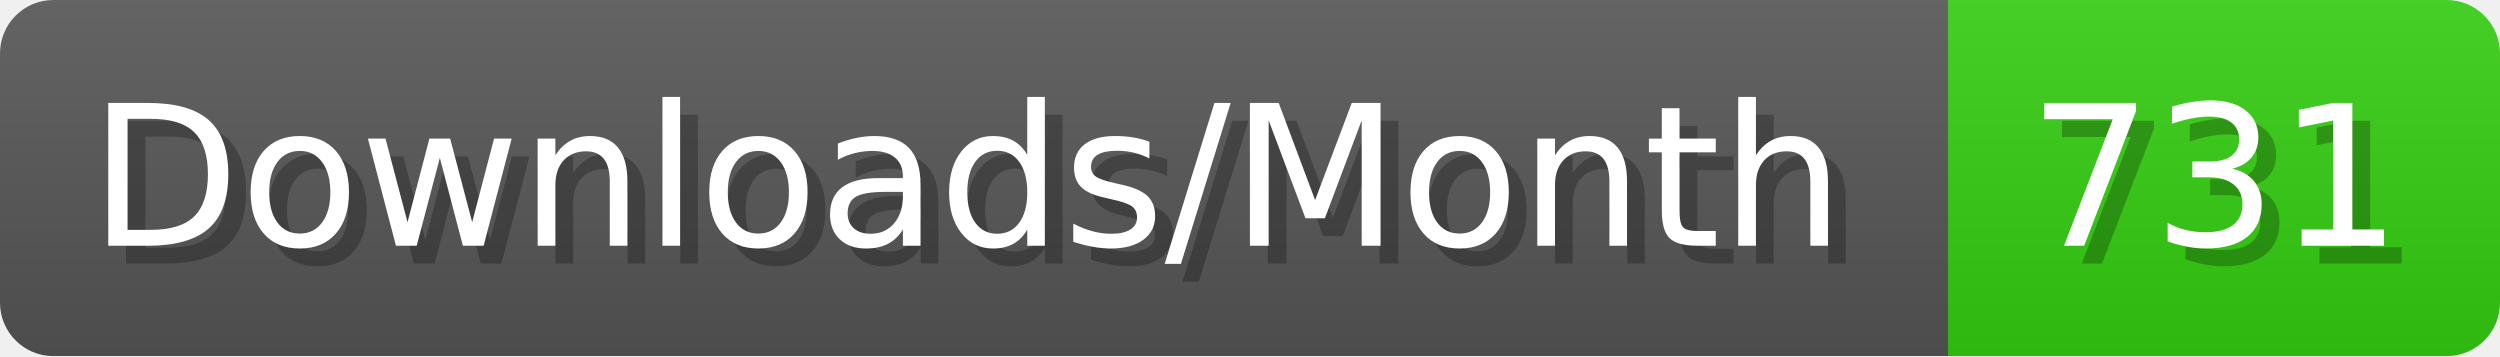
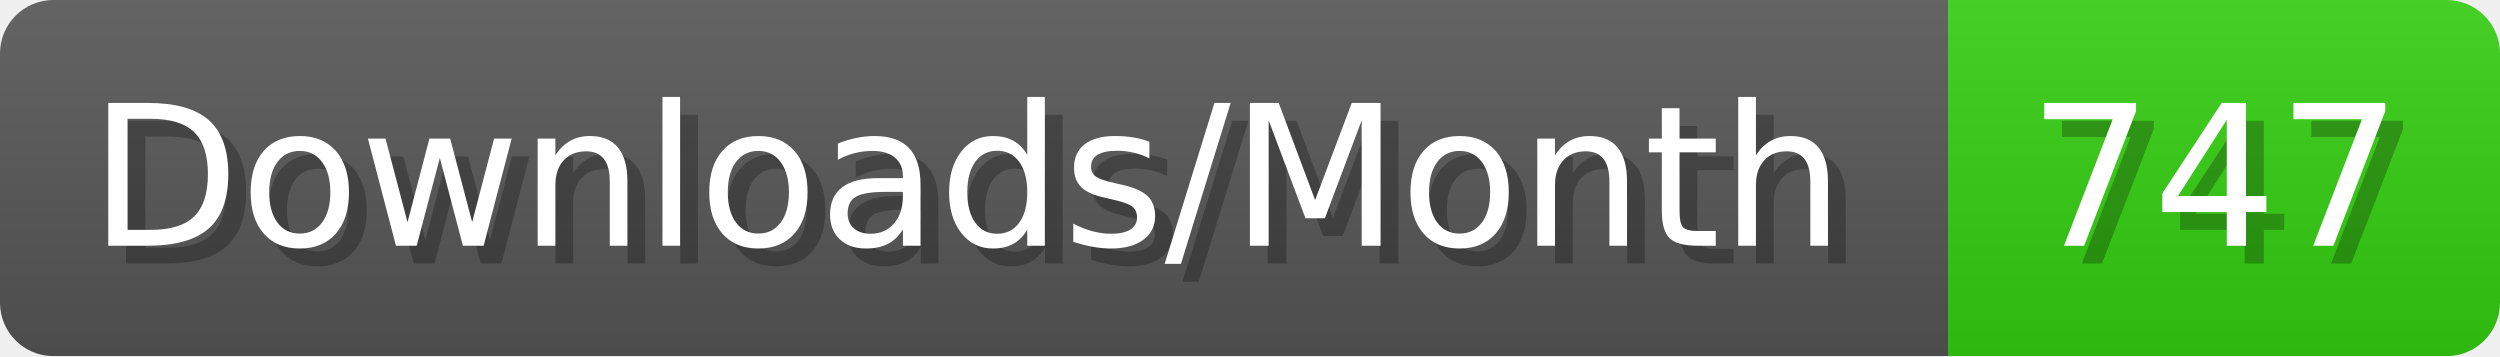
- <svg xmlns="http://www.w3.org/2000/svg" width="140.4" height="20" viewBox="0 0 1404 200" role="img" aria-label="Downloads/Month: 731">
+ <svg xmlns="http://www.w3.org/2000/svg" width="140.4" height="20" viewBox="0 0 1404 200" role="img" aria-label="Downloads/Month: 747">
  <linearGradient id="YlXUI" x2="0" y2="100%">
    <stop offset="0" stop-opacity=".1" stop-color="#EEE" />
    <stop offset="1" stop-opacity=".1" />
  </linearGradient>
  <mask id="JHhop">
    <rect width="1404" height="200" rx="30" fill="#FFF" />
  </mask>
  <g mask="url(#JHhop)">
    <rect width="1094" height="200" fill="#555" />
    <rect width="310" height="200" fill="#3C1" x="1094" />
    <rect width="1404" height="200" fill="url(#YlXUI)" />
  </g>
  <g aria-hidden="true" fill="#fff" text-anchor="start" font-family="Verdana,DejaVu Sans,sans-serif" font-size="110">
    <text x="60" y="148" textLength="994" fill="#000" opacity="0.25">Downloads/Month</text>
    <text x="50" y="138" textLength="994">Downloads/Month</text>
-     <text x="1149" y="148" textLength="210" fill="#000" opacity="0.25">731</text>
-     <text x="1139" y="138" textLength="210">731</text>
+     <text x="1149" y="148" textLength="210" fill="#000" opacity="0.25">747</text>
+     <text x="1139" y="138" textLength="210">747</text>
  </g>
</svg>
